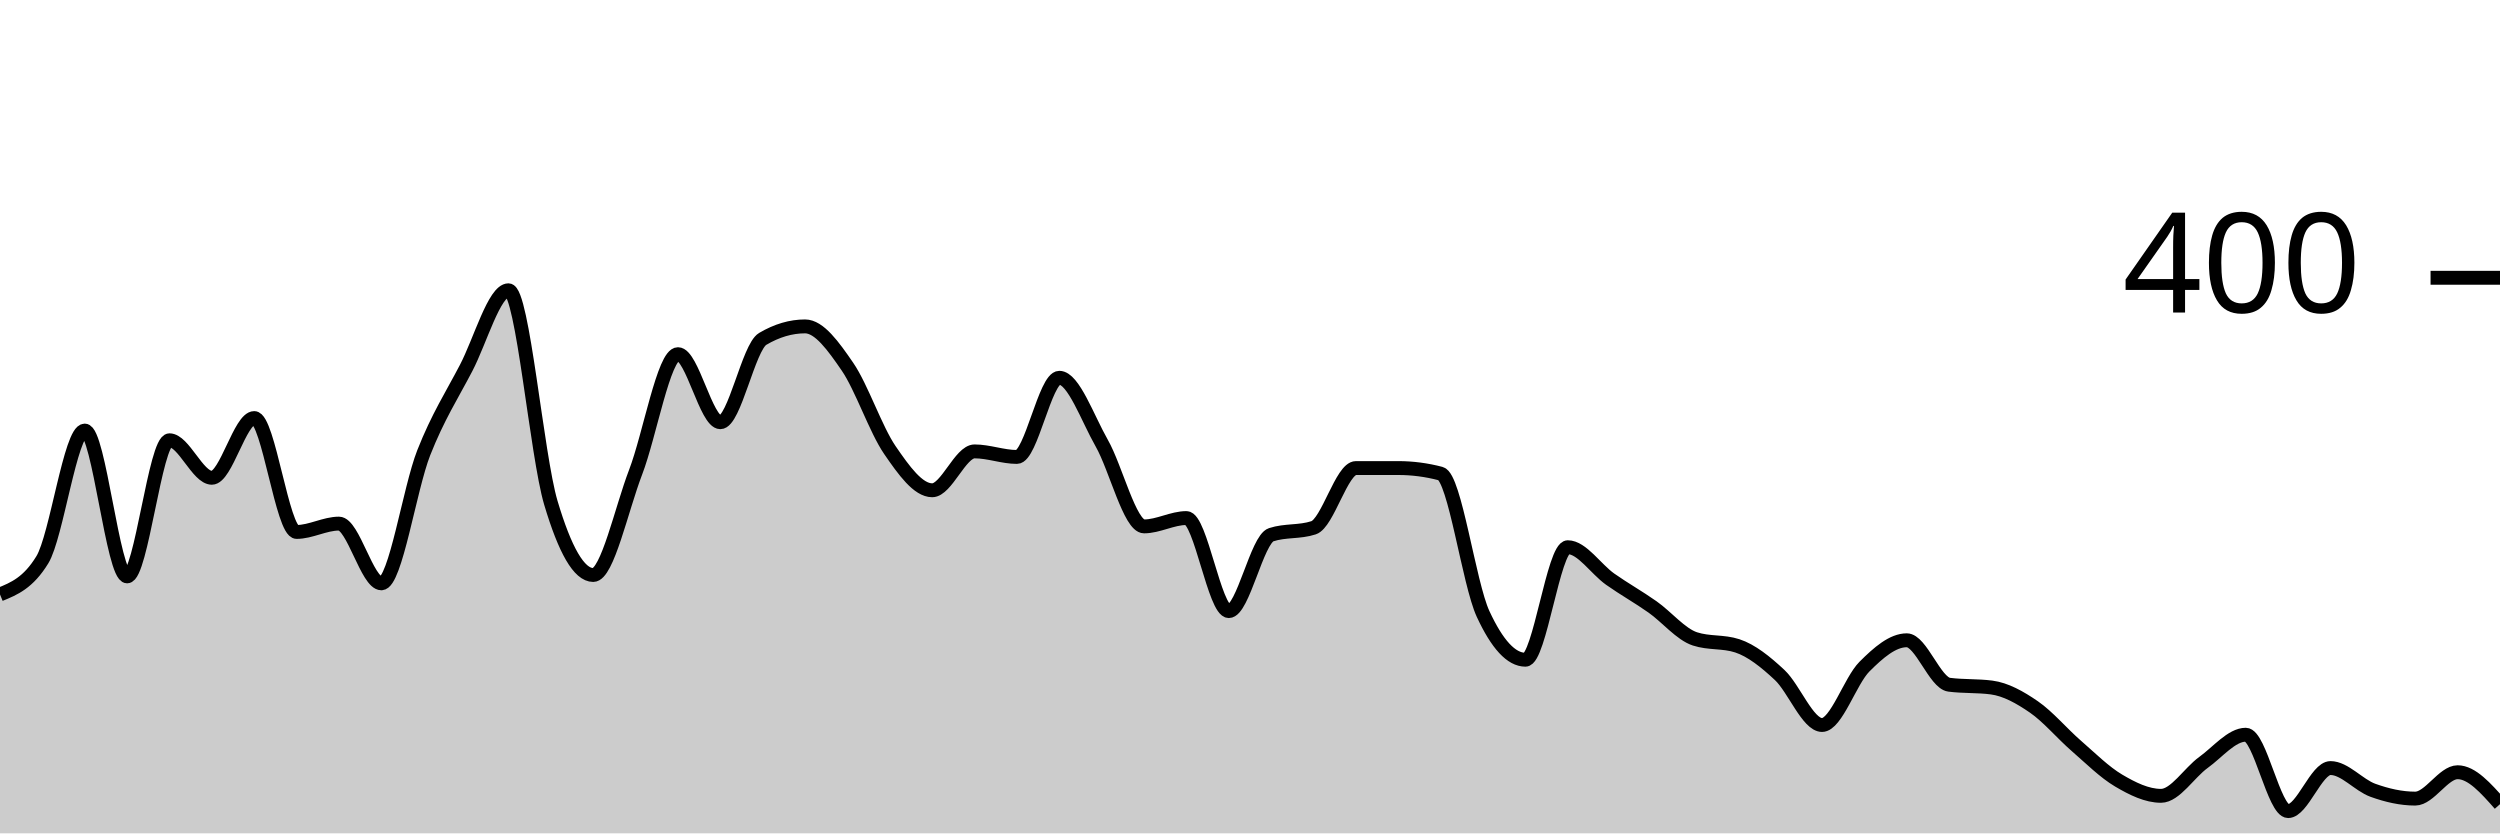
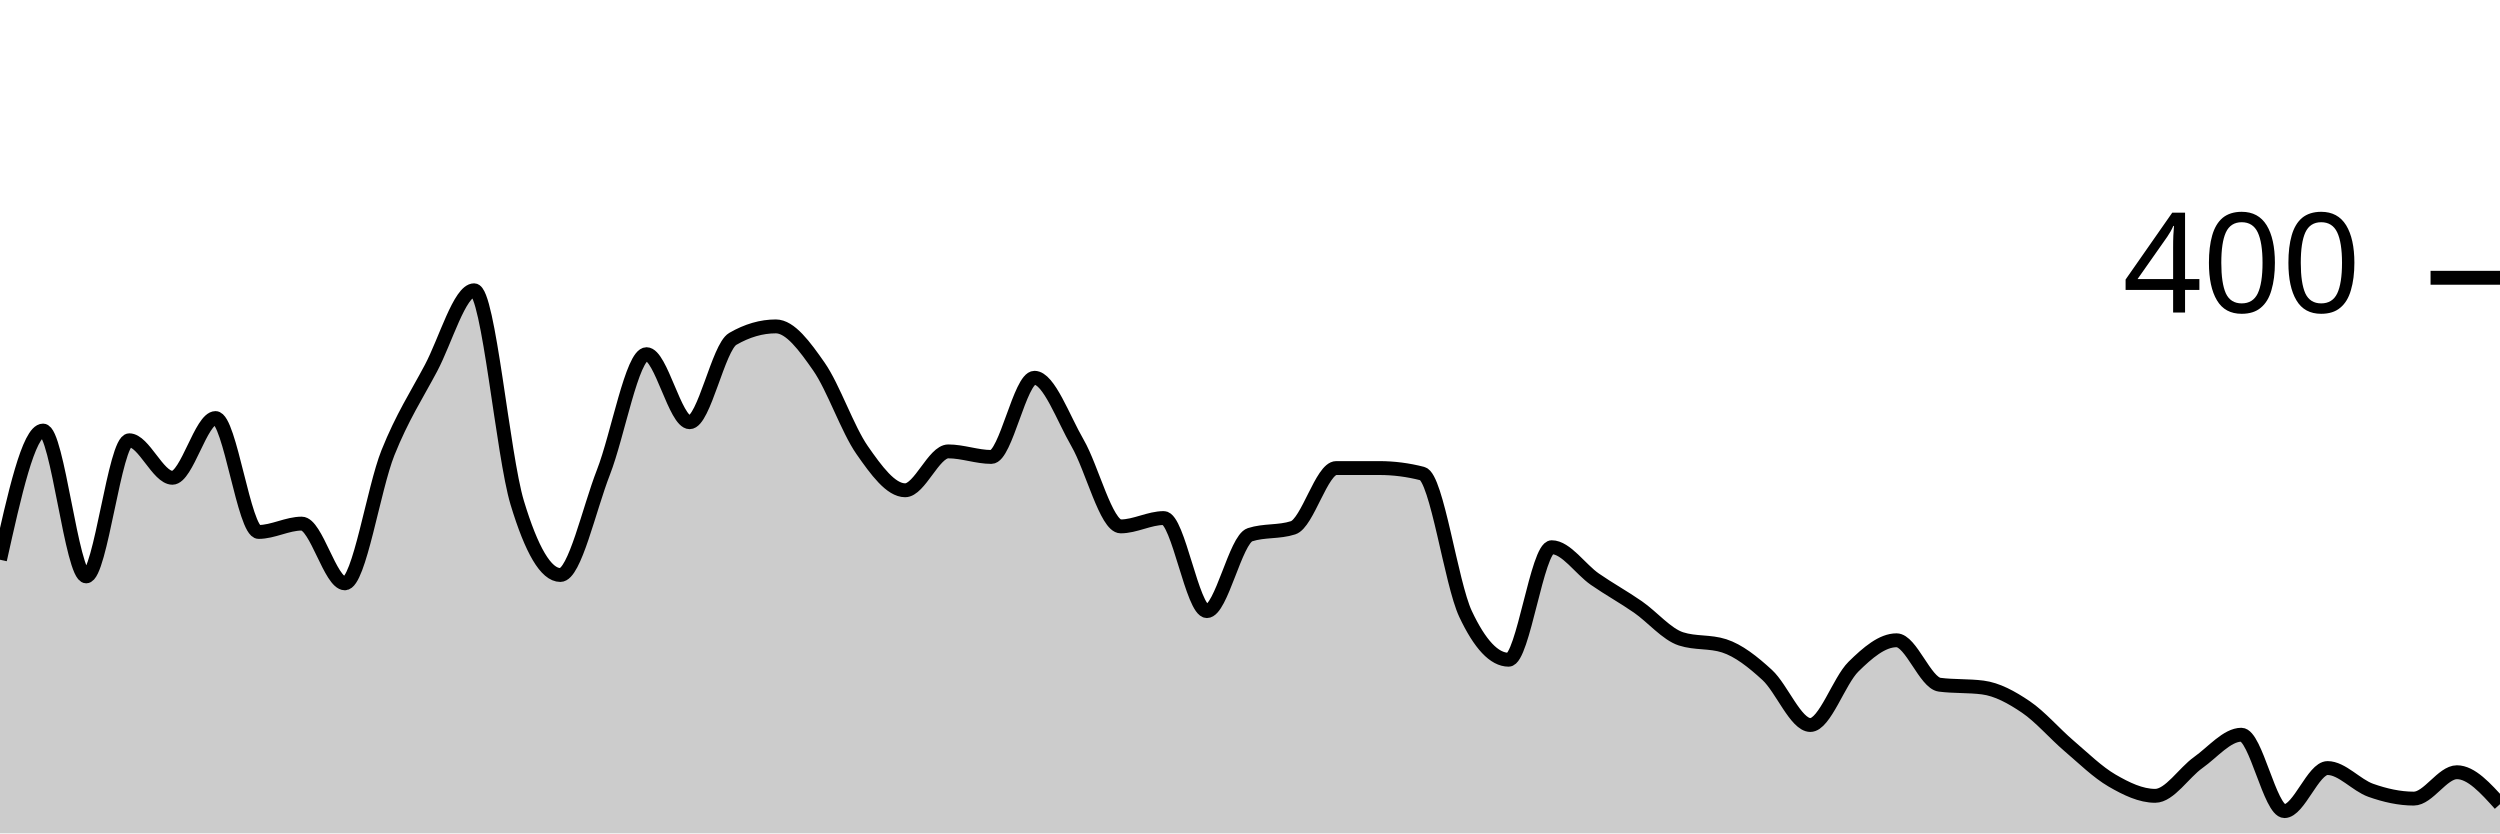
<svg xmlns="http://www.w3.org/2000/svg" viewBox="0 0 180 60">
  <g transform="translate(0,20)">
-     <path class="area" fill="rgba(0, 0, 0, 0.2)" d="M0,22.8C1.017,22.383,2.034,21.967,3.051,20.3C4.068,18.633,5.085,11,6.102,11C7.119,11,8.136,21.5,9.153,21.5C10.169,21.5,11.186,11.7,12.203,11.7C13.22,11.7,14.237,14.4,15.254,14.4C16.271,14.4,17.288,10.1,18.305,10.1C19.322,10.1,20.339,18.3,21.356,18.3C22.373,18.3,23.39,17.7,24.407,17.7C25.424,17.7,26.441,22,27.458,22C28.475,22,29.492,15.183,30.508,12.6C31.525,10.017,32.542,8.45,33.559,6.5C34.576,4.55,35.593,0.9,36.61,0.9C37.627,0.9,38.644,12.783,39.661,16.2C40.678,19.617,41.695,21.4,42.712,21.4C43.729,21.4,44.746,16.65,45.763,14C46.78,11.35,47.797,5.5,48.814,5.5C49.831,5.5,50.847,10.4,51.864,10.4C52.881,10.4,53.898,5,54.915,4.4C55.932,3.8,56.949,3.5,57.966,3.5C58.983,3.5,60,4.917,61.017,6.4C62.034,7.883,63.051,10.917,64.068,12.4C65.085,13.883,66.102,15.3,67.119,15.3C68.136,15.3,69.153,12.5,70.169,12.5C71.186,12.5,72.203,12.9,73.22,12.9C74.237,12.9,75.254,7.2,76.271,7.2C77.288,7.2,78.305,10.117,79.322,11.9C80.339,13.683,81.356,17.9,82.373,17.9C83.39,17.9,84.407,17.3,85.424,17.3C86.441,17.3,87.458,24,88.475,24C89.492,24,90.508,18.833,91.525,18.5C92.542,18.167,93.559,18.333,94.576,18C95.593,17.667,96.61,13.7,97.627,13.7C98.644,13.7,99.661,13.7,100.678,13.7C101.695,13.7,102.712,13.833,103.729,14.1C104.746,14.367,105.763,22,106.78,24.2C107.797,26.4,108.814,27.5,109.831,27.5C110.847,27.5,111.864,19.4,112.881,19.4C113.898,19.4,114.915,20.983,115.932,21.7C116.949,22.417,117.966,22.983,118.983,23.7C120,24.417,121.017,25.667,122.034,26C123.051,26.333,124.068,26.167,125.085,26.5C126.102,26.833,127.119,27.65,128.136,28.6C129.153,29.55,130.169,32.2,131.186,32.2C132.203,32.2,133.22,29.017,134.237,28C135.254,26.983,136.271,26.1,137.288,26.1C138.305,26.1,139.322,29.167,140.339,29.3C141.356,29.433,142.373,29.367,143.39,29.5C144.407,29.633,145.424,30.2,146.441,30.9C147.458,31.6,148.475,32.817,149.492,33.7C150.508,34.583,151.525,35.6,152.542,36.2C153.559,36.8,154.576,37.3,155.593,37.3C156.61,37.3,157.627,35.633,158.644,34.9C159.661,34.167,160.678,32.9,161.695,32.9C162.712,32.9,163.729,38.4,164.746,38.4C165.763,38.4,166.78,35.3,167.797,35.3C168.814,35.3,169.831,36.533,170.847,36.9C171.864,37.267,172.881,37.5,173.898,37.5C174.915,37.5,175.932,35.6,176.949,35.6C177.966,35.6,178.983,36.75,180,37.9L180,40C178.983,40,177.966,40,176.949,40C175.932,40,174.915,40,173.898,40C172.881,40,171.864,40,170.847,40C169.831,40,168.814,40,167.797,40C166.78,40,165.763,40,164.746,40C163.729,40,162.712,40,161.695,40C160.678,40,159.661,40,158.644,40C157.627,40,156.61,40,155.593,40C154.576,40,153.559,40,152.542,40C151.525,40,150.508,40,149.492,40C148.475,40,147.458,40,146.441,40C145.424,40,144.407,40,143.39,40C142.373,40,141.356,40,140.339,40C139.322,40,138.305,40,137.288,40C136.271,40,135.254,40,134.237,40C133.22,40,132.203,40,131.186,40C130.169,40,129.153,40,128.136,40C127.119,40,126.102,40,125.085,40C124.068,40,123.051,40,122.034,40C121.017,40,120,40,118.983,40C117.966,40,116.949,40,115.932,40C114.915,40,113.898,40,112.881,40C111.864,40,110.847,40,109.831,40C108.814,40,107.797,40,106.78,40C105.763,40,104.746,40,103.729,40C102.712,40,101.695,40,100.678,40C99.661,40,98.644,40,97.627,40C96.61,40,95.593,40,94.576,40C93.559,40,92.542,40,91.525,40C90.508,40,89.492,40,88.475,40C87.458,40,86.441,40,85.424,40C84.407,40,83.39,40,82.373,40C81.356,40,80.339,40,79.322,40C78.305,40,77.288,40,76.271,40C75.254,40,74.237,40,73.22,40C72.203,40,71.186,40,70.169,40C69.153,40,68.136,40,67.119,40C66.102,40,65.085,40,64.068,40C63.051,40,62.034,40,61.017,40C60,40,58.983,40,57.966,40C56.949,40,55.932,40,54.915,40C53.898,40,52.881,40,51.864,40C50.847,40,49.831,40,48.814,40C47.797,40,46.78,40,45.763,40C44.746,40,43.729,40,42.712,40C41.695,40,40.678,40,39.661,40C38.644,40,37.627,40,36.61,40C35.593,40,34.576,40,33.559,40C32.542,40,31.525,40,30.508,40C29.492,40,28.475,40,27.458,40C26.441,40,25.424,40,24.407,40C23.39,40,22.373,40,21.356,40C20.339,40,19.322,40,18.305,40C17.288,40,16.271,40,15.254,40C14.237,40,13.22,40,12.203,40C11.186,40,10.169,40,9.153,40C8.136,40,7.119,40,6.102,40C5.085,40,4.068,40,3.051,40C2.034,40,1.017,40,0,40Z" />
-     <path class="line" stroke="black" fill="none" d="M0,22.8C1.017,22.383,2.034,21.967,3.051,20.3C4.068,18.633,5.085,11,6.102,11C7.119,11,8.136,21.5,9.153,21.5C10.169,21.5,11.186,11.7,12.203,11.7C13.22,11.7,14.237,14.4,15.254,14.4C16.271,14.4,17.288,10.1,18.305,10.1C19.322,10.1,20.339,18.3,21.356,18.3C22.373,18.3,23.39,17.7,24.407,17.7C25.424,17.7,26.441,22,27.458,22C28.475,22,29.492,15.183,30.508,12.6C31.525,10.017,32.542,8.45,33.559,6.5C34.576,4.55,35.593,0.9,36.61,0.9C37.627,0.9,38.644,12.783,39.661,16.2C40.678,19.617,41.695,21.4,42.712,21.4C43.729,21.4,44.746,16.65,45.763,14C46.78,11.35,47.797,5.5,48.814,5.5C49.831,5.5,50.847,10.4,51.864,10.4C52.881,10.4,53.898,5,54.915,4.4C55.932,3.8,56.949,3.5,57.966,3.5C58.983,3.5,60,4.917,61.017,6.4C62.034,7.883,63.051,10.917,64.068,12.4C65.085,13.883,66.102,15.3,67.119,15.3C68.136,15.3,69.153,12.5,70.169,12.5C71.186,12.5,72.203,12.9,73.22,12.9C74.237,12.9,75.254,7.2,76.271,7.2C77.288,7.2,78.305,10.117,79.322,11.9C80.339,13.683,81.356,17.9,82.373,17.9C83.39,17.9,84.407,17.3,85.424,17.3C86.441,17.3,87.458,24,88.475,24C89.492,24,90.508,18.833,91.525,18.5C92.542,18.167,93.559,18.333,94.576,18C95.593,17.667,96.61,13.7,97.627,13.7C98.644,13.7,99.661,13.7,100.678,13.7C101.695,13.7,102.712,13.833,103.729,14.1C104.746,14.367,105.763,22,106.78,24.2C107.797,26.4,108.814,27.5,109.831,27.5C110.847,27.5,111.864,19.4,112.881,19.4C113.898,19.4,114.915,20.983,115.932,21.7C116.949,22.417,117.966,22.983,118.983,23.7C120,24.417,121.017,25.667,122.034,26C123.051,26.333,124.068,26.167,125.085,26.5C126.102,26.833,127.119,27.65,128.136,28.6C129.153,29.55,130.169,32.2,131.186,32.2C132.203,32.2,133.22,29.017,134.237,28C135.254,26.983,136.271,26.1,137.288,26.1C138.305,26.1,139.322,29.167,140.339,29.3C141.356,29.433,142.373,29.367,143.39,29.5C144.407,29.633,145.424,30.2,146.441,30.9C147.458,31.6,148.475,32.817,149.492,33.7C150.508,34.583,151.525,35.6,152.542,36.2C153.559,36.8,154.576,37.3,155.593,37.3C156.61,37.3,157.627,35.633,158.644,34.9C159.661,34.167,160.678,32.9,161.695,32.9C162.712,32.9,163.729,38.4,164.746,38.4C165.763,38.4,166.78,35.3,167.797,35.3C168.814,35.3,169.831,36.533,170.847,36.9C171.864,37.267,172.881,37.5,173.898,37.5C174.915,37.5,175.932,35.6,176.949,35.6C177.966,35.6,178.983,36.75,180,37.9" />
+     <path class="area" fill="rgba(0, 0, 0, 0.2)" d="M0,20.3C1.034,15.65,2.069,11,3.103,11C4.138,11,5.172,21.5,6.207,21.5C7.241,21.5,8.276,11.7,9.31,11.7C10.345,11.7,11.379,14.4,12.414,14.4C13.448,14.4,14.483,10.1,15.517,10.1C16.552,10.1,17.586,18.3,18.621,18.3C19.655,18.3,20.69,17.7,21.724,17.7C22.759,17.7,23.793,22,24.828,22C25.862,22,26.897,15.183,27.931,12.6C28.966,10.017,30,8.45,31.034,6.5C32.069,4.55,33.103,0.9,34.138,0.9C35.172,0.9,36.207,12.783,37.241,16.2C38.276,19.617,39.31,21.4,40.345,21.4C41.379,21.4,42.414,16.65,43.448,14C44.483,11.35,45.517,5.5,46.552,5.5C47.586,5.5,48.621,10.4,49.655,10.4C50.69,10.4,51.724,5,52.759,4.4C53.793,3.8,54.828,3.5,55.862,3.5C56.897,3.5,57.931,4.917,58.966,6.4C60,7.883,61.034,10.917,62.069,12.4C63.103,13.883,64.138,15.3,65.172,15.3C66.207,15.3,67.241,12.5,68.276,12.5C69.31,12.5,70.345,12.9,71.379,12.9C72.414,12.9,73.448,7.2,74.483,7.2C75.517,7.2,76.552,10.117,77.586,11.9C78.621,13.683,79.655,17.9,80.69,17.9C81.724,17.9,82.759,17.3,83.793,17.3C84.828,17.3,85.862,24,86.897,24C87.931,24,88.966,18.833,90,18.5C91.034,18.167,92.069,18.333,93.103,18C94.138,17.667,95.172,13.7,96.207,13.7C97.241,13.7,98.276,13.7,99.31,13.7C100.345,13.7,101.379,13.833,102.414,14.1C103.448,14.367,104.483,22,105.517,24.2C106.552,26.4,107.586,27.5,108.621,27.5C109.655,27.5,110.69,19.4,111.724,19.4C112.759,19.4,113.793,20.983,114.828,21.7C115.862,22.417,116.897,22.983,117.931,23.7C118.966,24.417,120,25.667,121.034,26C122.069,26.333,123.103,26.167,124.138,26.5C125.172,26.833,126.207,27.65,127.241,28.6C128.276,29.55,129.31,32.2,130.345,32.2C131.379,32.2,132.414,29.017,133.448,28C134.483,26.983,135.517,26.1,136.552,26.1C137.586,26.1,138.621,29.167,139.655,29.3C140.69,29.433,141.724,29.367,142.759,29.5C143.793,29.633,144.828,30.2,145.862,30.9C146.897,31.6,147.931,32.817,148.966,33.7C150,34.583,151.034,35.6,152.069,36.2C153.103,36.8,154.138,37.3,155.172,37.3C156.207,37.3,157.241,35.633,158.276,34.9C159.31,34.167,160.345,32.9,161.379,32.9C162.414,32.9,163.448,38.4,164.483,38.4C165.517,38.4,166.552,35.3,167.586,35.3C168.621,35.3,169.655,36.533,170.69,36.9C171.724,37.267,172.759,37.5,173.793,37.5C174.828,37.5,175.862,35.6,176.897,35.6C177.931,35.6,178.966,36.75,180,37.9L180,40C178.966,40,177.931,40,176.897,40C175.862,40,174.828,40,173.793,40C172.759,40,171.724,40,170.69,40C169.655,40,168.621,40,167.586,40C166.552,40,165.517,40,164.483,40C163.448,40,162.414,40,161.379,40C160.345,40,159.31,40,158.276,40C157.241,40,156.207,40,155.172,40C154.138,40,153.103,40,152.069,40C151.034,40,150,40,148.966,40C147.931,40,146.897,40,145.862,40C144.828,40,143.793,40,142.759,40C141.724,40,140.69,40,139.655,40C138.621,40,137.586,40,136.552,40C135.517,40,134.483,40,133.448,40C132.414,40,131.379,40,130.345,40C129.31,40,128.276,40,127.241,40C126.207,40,125.172,40,124.138,40C123.103,40,122.069,40,121.034,40C120,40,118.966,40,117.931,40C116.897,40,115.862,40,114.828,40C113.793,40,112.759,40,111.724,40C110.69,40,109.655,40,108.621,40C107.586,40,106.552,40,105.517,40C104.483,40,103.448,40,102.414,40C101.379,40,100.345,40,99.31,40C98.276,40,97.241,40,96.207,40C95.172,40,94.138,40,93.103,40C92.069,40,91.034,40,90,40C88.966,40,87.931,40,86.897,40C85.862,40,84.828,40,83.793,40C82.759,40,81.724,40,80.69,40C79.655,40,78.621,40,77.586,40C76.552,40,75.517,40,74.483,40C73.448,40,72.414,40,71.379,40C70.345,40,69.31,40,68.276,40C67.241,40,66.207,40,65.172,40C64.138,40,63.103,40,62.069,40C61.034,40,60,40,58.966,40C57.931,40,56.897,40,55.862,40C54.828,40,53.793,40,52.759,40C51.724,40,50.69,40,49.655,40C48.621,40,47.586,40,46.552,40C45.517,40,44.483,40,43.448,40C42.414,40,41.379,40,40.345,40C39.31,40,38.276,40,37.241,40C36.207,40,35.172,40,34.138,40C33.103,40,32.069,40,31.034,40C30,40,28.966,40,27.931,40C26.897,40,25.862,40,24.828,40C23.793,40,22.759,40,21.724,40C20.69,40,19.655,40,18.621,40C17.586,40,16.552,40,15.517,40C14.483,40,13.448,40,12.414,40C11.379,40,10.345,40,9.31,40C8.276,40,7.241,40,6.207,40C5.172,40,4.138,40,3.103,40C2.069,40,1.034,40,0,40Z" />
+     <path class="line" stroke="black" fill="none" d="M0,20.3C1.034,15.65,2.069,11,3.103,11C4.138,11,5.172,21.5,6.207,21.5C7.241,21.5,8.276,11.7,9.31,11.7C10.345,11.7,11.379,14.4,12.414,14.4C13.448,14.4,14.483,10.1,15.517,10.1C16.552,10.1,17.586,18.3,18.621,18.3C19.655,18.3,20.69,17.7,21.724,17.7C22.759,17.7,23.793,22,24.828,22C25.862,22,26.897,15.183,27.931,12.6C28.966,10.017,30,8.45,31.034,6.5C32.069,4.55,33.103,0.9,34.138,0.9C35.172,0.9,36.207,12.783,37.241,16.2C38.276,19.617,39.31,21.4,40.345,21.4C41.379,21.4,42.414,16.65,43.448,14C44.483,11.35,45.517,5.5,46.552,5.5C47.586,5.5,48.621,10.4,49.655,10.4C50.69,10.4,51.724,5,52.759,4.4C53.793,3.8,54.828,3.5,55.862,3.5C56.897,3.5,57.931,4.917,58.966,6.4C60,7.883,61.034,10.917,62.069,12.4C63.103,13.883,64.138,15.3,65.172,15.3C66.207,15.3,67.241,12.5,68.276,12.5C69.31,12.5,70.345,12.9,71.379,12.9C72.414,12.9,73.448,7.2,74.483,7.2C75.517,7.2,76.552,10.117,77.586,11.9C78.621,13.683,79.655,17.9,80.69,17.9C81.724,17.9,82.759,17.3,83.793,17.3C84.828,17.3,85.862,24,86.897,24C87.931,24,88.966,18.833,90,18.5C91.034,18.167,92.069,18.333,93.103,18C94.138,17.667,95.172,13.7,96.207,13.7C97.241,13.7,98.276,13.7,99.31,13.7C100.345,13.7,101.379,13.833,102.414,14.1C103.448,14.367,104.483,22,105.517,24.2C106.552,26.4,107.586,27.5,108.621,27.5C109.655,27.5,110.69,19.4,111.724,19.4C112.759,19.4,113.793,20.983,114.828,21.7C115.862,22.417,116.897,22.983,117.931,23.7C118.966,24.417,120,25.667,121.034,26C122.069,26.333,123.103,26.167,124.138,26.5C125.172,26.833,126.207,27.65,127.241,28.6C128.276,29.55,129.31,32.2,130.345,32.2C131.379,32.2,132.414,29.017,133.448,28C134.483,26.983,135.517,26.1,136.552,26.1C137.586,26.1,138.621,29.167,139.655,29.3C140.69,29.433,141.724,29.367,142.759,29.5C143.793,29.633,144.828,30.2,145.862,30.9C146.897,31.6,147.931,32.817,148.966,33.7C150,34.583,151.034,35.6,152.069,36.2C153.103,36.8,154.138,37.3,155.172,37.3C156.207,37.3,157.241,35.633,158.276,34.9C159.31,34.167,160.345,32.9,161.379,32.9C162.414,32.9,163.448,38.4,164.483,38.4C165.517,38.4,166.552,35.3,167.586,35.3C168.621,35.3,169.655,36.533,170.69,36.9C171.724,37.267,172.759,37.5,173.793,37.5C174.828,37.5,175.862,35.6,176.897,35.6C177.931,35.6,178.966,36.75,180,37.9" />
    <path class="axis-ceiling" stroke-width="1" stroke="black" fill="none" d="M175,0L180,0" />
    <text class="axis-ceiling-label" font-family="sans-serif" text-anchor="end" font-size="10px" x="170" y="2.5">400</text>
  </g>
</svg>
